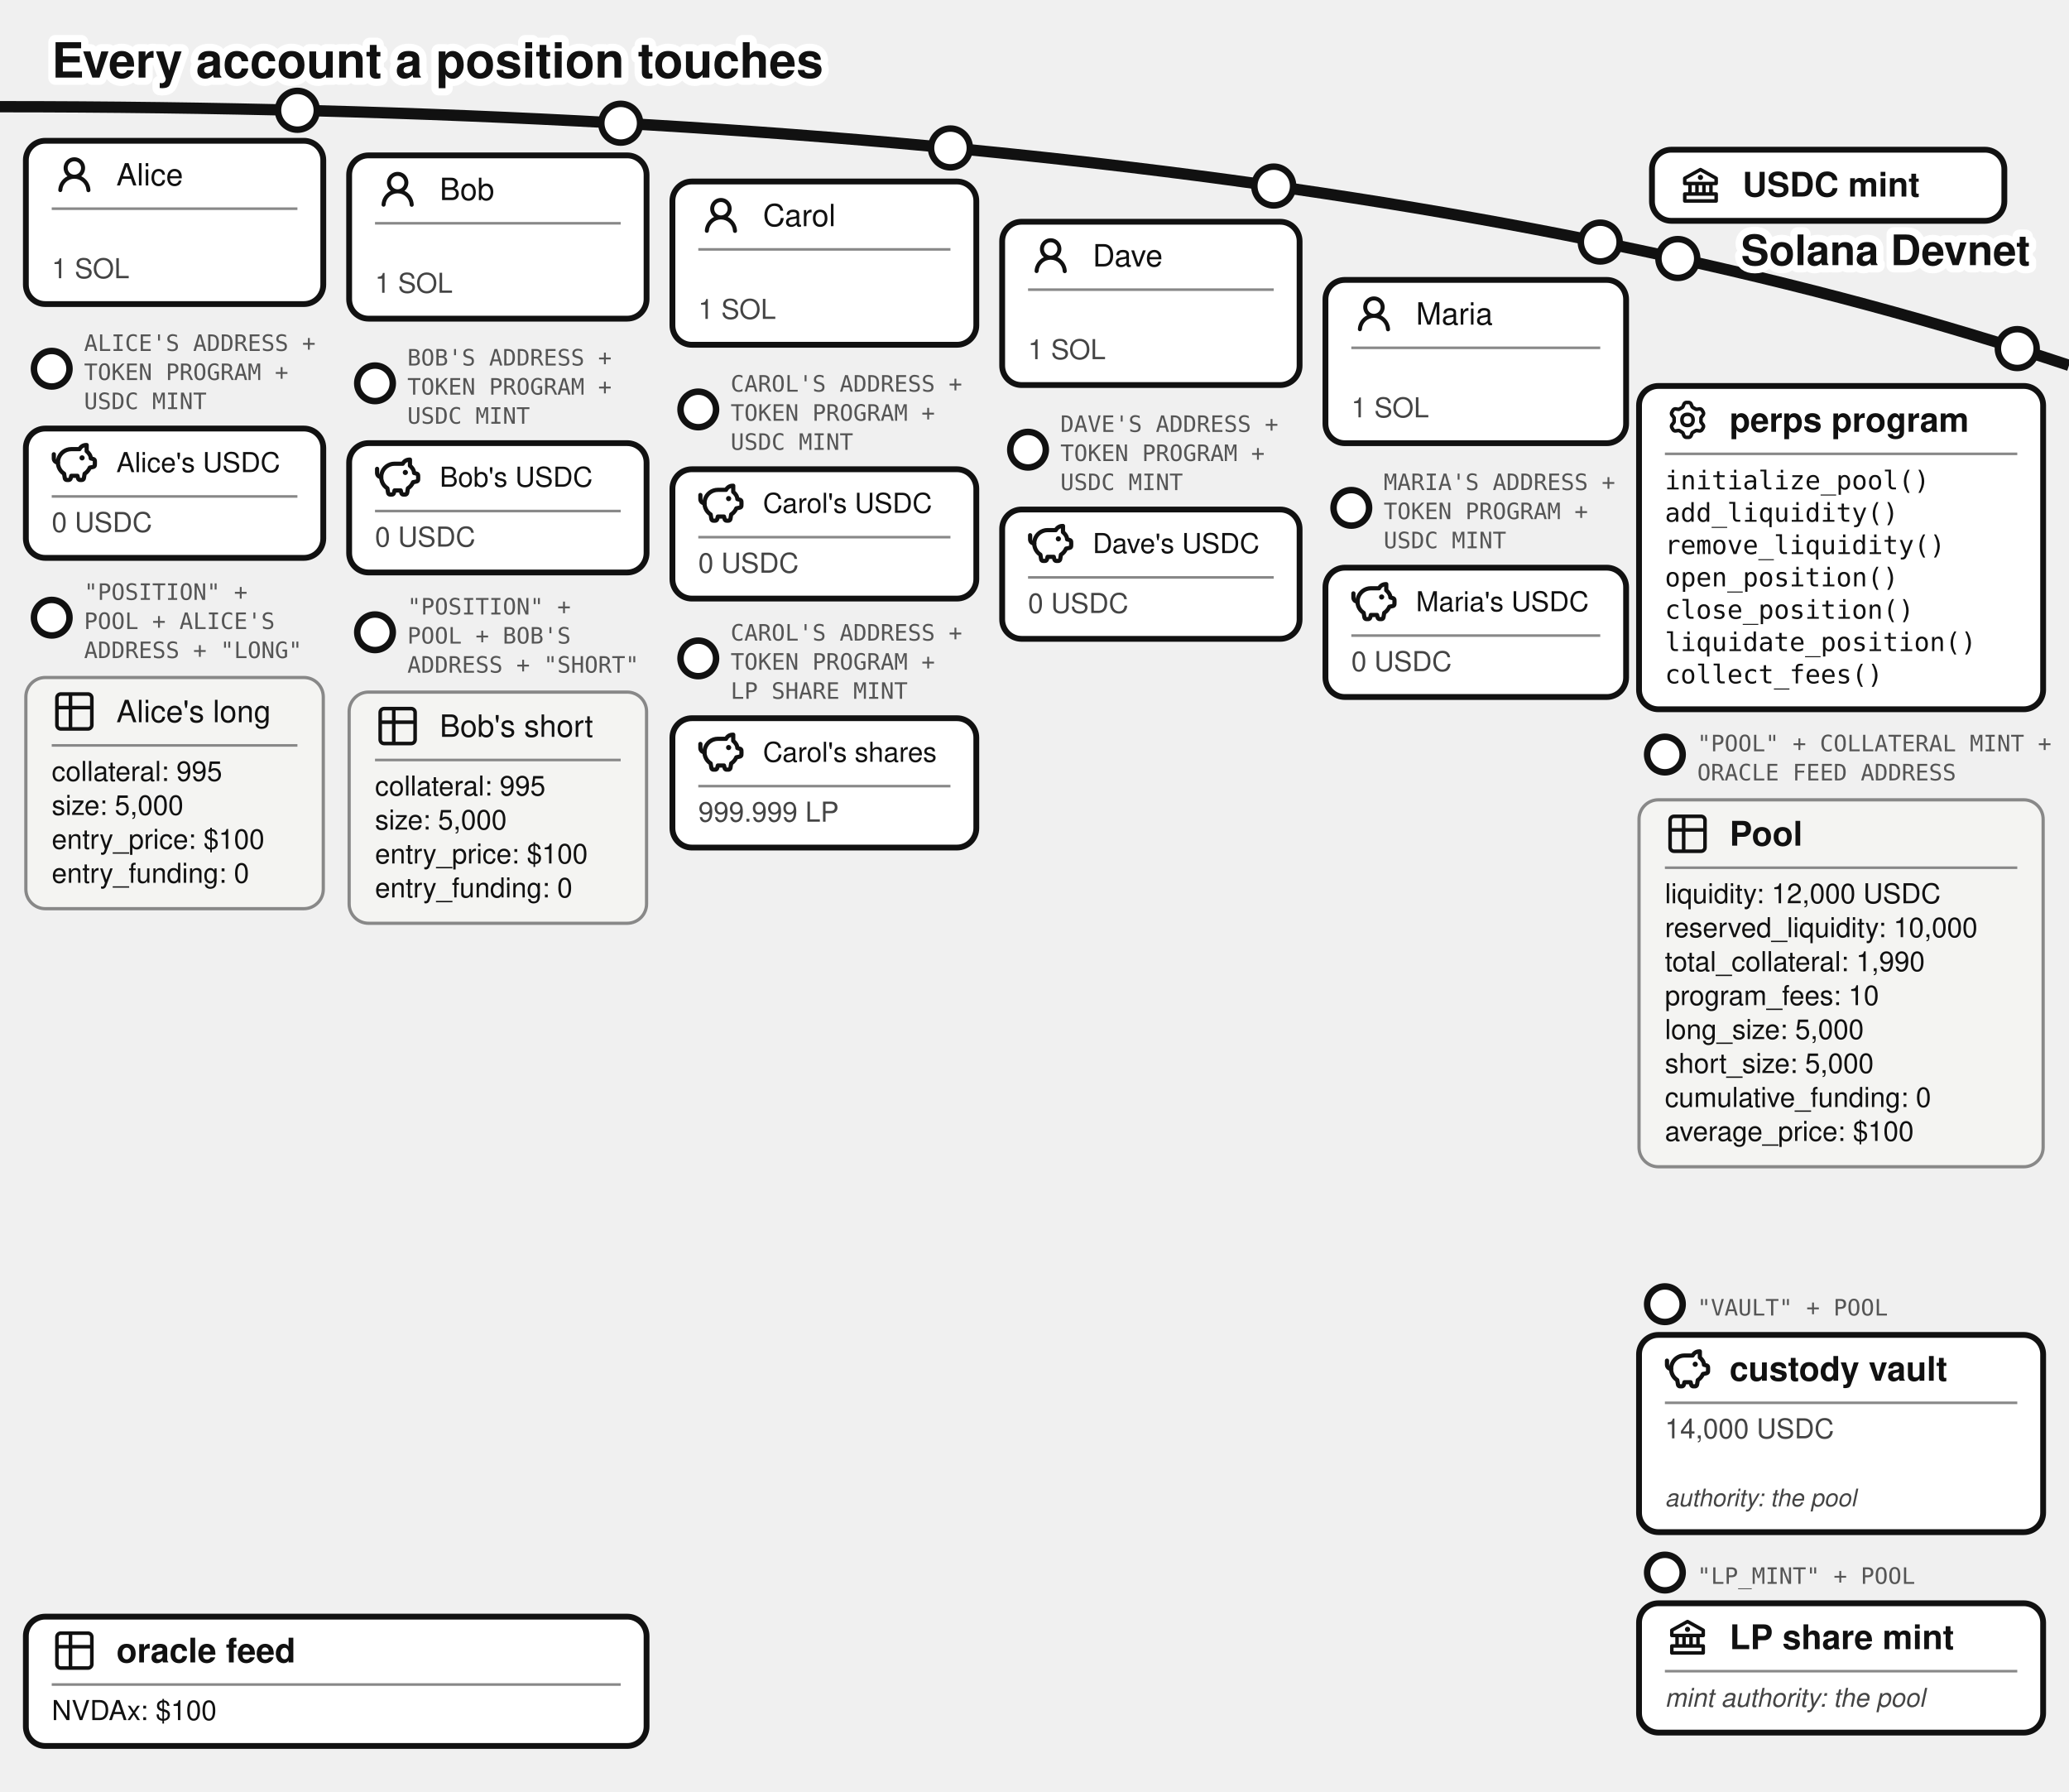
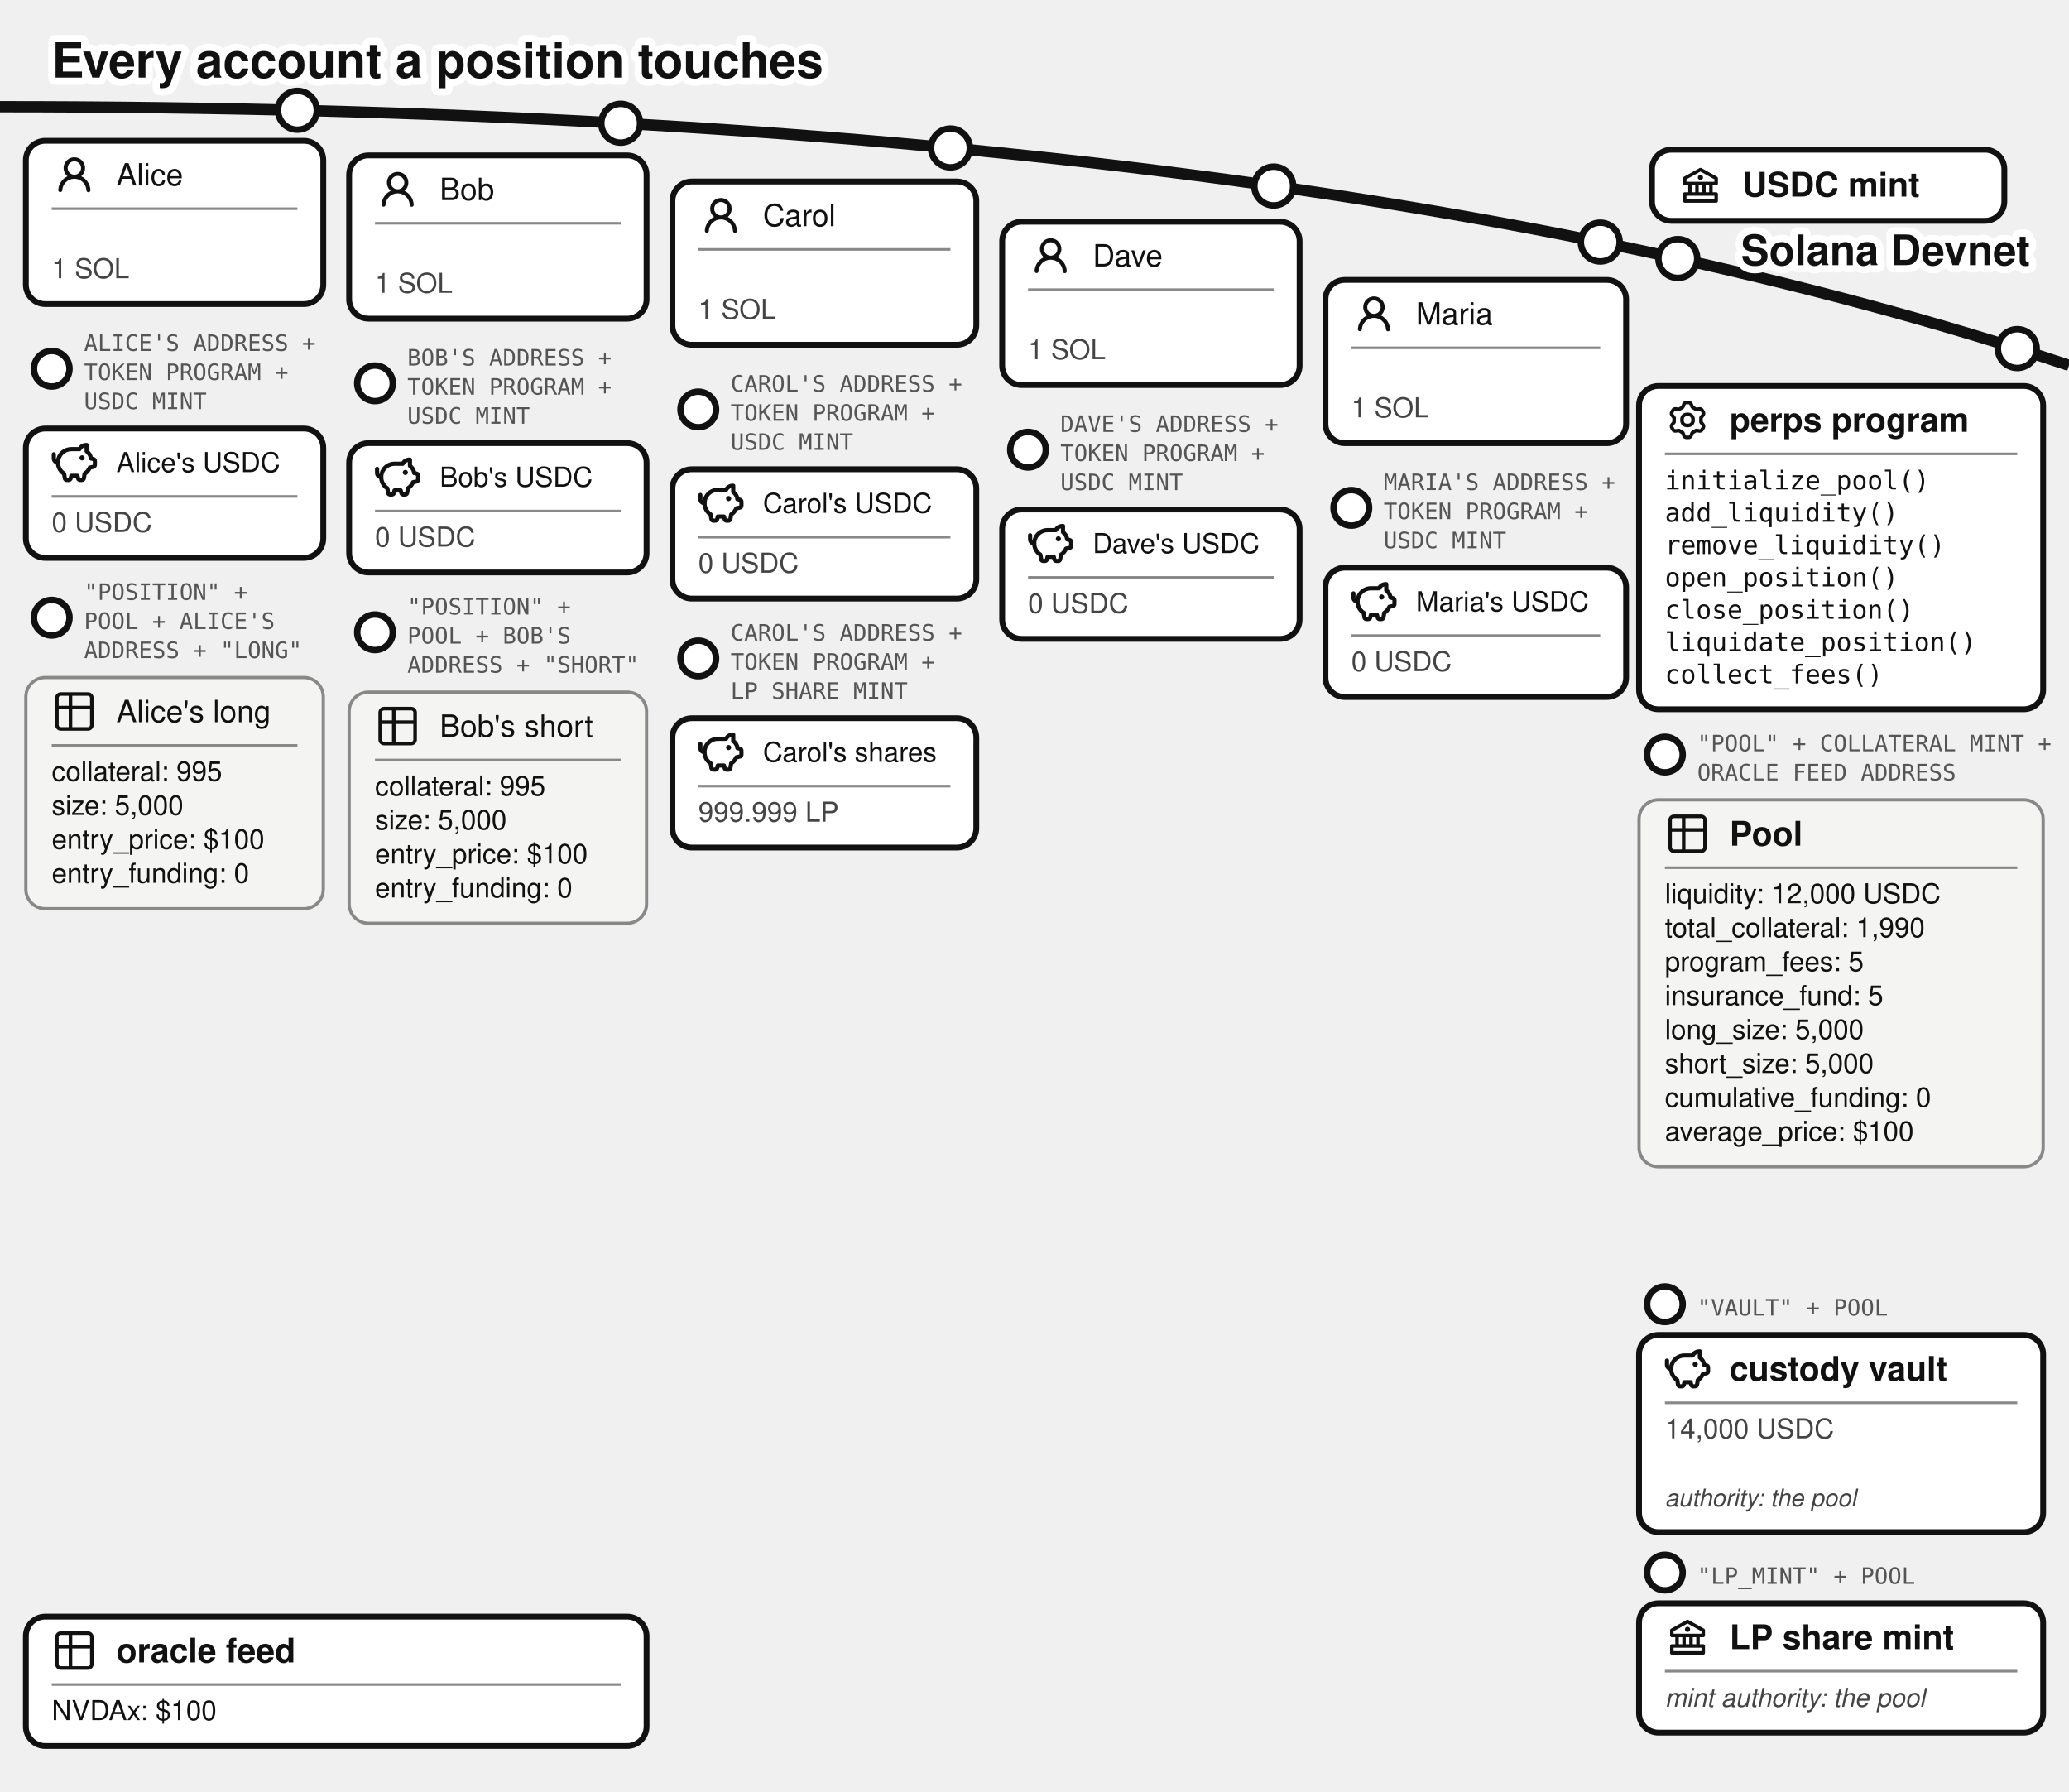
<svg xmlns="http://www.w3.org/2000/svg" viewBox="0 0 640 554" font-family="'Denim INK', Helvetica, Arial, sans-serif" fill="#111">
  <text stroke="#fff" stroke-width="4.5" paint-order="stroke" stroke-linejoin="round" x="16" y="24" font-size="15" font-weight="bold">Every account a position touches</text>
  <path d="M 0,33 Q 400,33 640,113" fill="none" stroke="#111" stroke-width="3.5" />
  <text stroke="#fff" stroke-width="4.5" paint-order="stroke" stroke-linejoin="round" x="628" y="82" font-size="13" fill="#111" font-weight="bold" text-anchor="end">Solana Devnet</text>
  <g>
    <circle cx="519" cy="79.958" r="6" fill="#fff" stroke="#111" stroke-width="2" />
    <rect x="511" y="46.299" width="109" height="22" rx="6" fill="#fff" stroke="#111" stroke-width="1.8" />
    <g transform="translate(519,50.2989)">
      <g transform="translate(0.52,0.519) scale(0.54)" fill="#111">
        <path d="m21.49 7.13l-9-5a.99.99 0 0 0-.97 0l-9.01 5C2.19 7.31 2 7.64 2 8v3c0 .55.45 1 1 1h2v4H3c-.55 0-1 .45-1 1v4c0 .55.45 1 1 1h18c.55 0 1-.45 1-1v-4c0-.55-.45-1-1-1h-2v-4h2c.55 0 1-.45 1-1V8a1 1 0 0 0-.51-.87M7 12h2v4H7zm6 0v4h-2v-4zm7 6v2H4v-2zm-3-2h-2v-4h2zm3-6H4V8.59l8-4.44l8 4.44z" />
        <path d="M12 6a1.5 1.5 0 1 0 0 3a1.5 1.5 0 1 0 0-3" />
      </g>
    </g>
    <text x="539" y="60.8" font-size="10.5" font-weight="bold">USDC mint</text>
  </g>
  <g>
    <circle cx="92" cy="34.11" r="6" fill="#fff" stroke="#111" stroke-width="2" />
    <rect x="8" y="43.542" width="92" height="50.5" rx="6" fill="#fff" stroke="#111" stroke-width="1.8" />
    <g transform="translate(16,47.0425)">
      <g transform="translate(0.36,0.767) scale(0.8301)" fill="#111">
        <path d="M10.561 8.073a6 6 0 0 1 3.432 5.142a.75.75 0 1 1-1.498.07a4.5 4.5 0 0 0-8.99 0a.75.75 0 0 1-1.498-.07a6 6 0 0 1 3.431-5.142a3.999 3.999 0 1 1 5.123 0M10.5 5a2.5 2.5 0 1 0-5 0a2.5 2.5 0 0 0 5 0" />
      </g>
    </g>
    <text x="36" y="57.367" font-size="9.5">Alice</text>
    <line x1="16" y1="64.543" x2="92" y2="64.543" stroke="#888" stroke-width="0.8" />
    <text x="16" y="86.043" font-size="8.5" fill="#444">1 SOL</text>
  </g>
  <g>
    <circle cx="16" cy="114.042" r="5.5" fill="#fff" stroke="#111" stroke-width="2" />
    <text x="26" y="108.542" font-size="7" font-family="'DejaVu Sans Mono', monospace" fill="#555">ALICE'S ADDRESS +</text>
    <text x="26" y="117.542" font-size="7" font-family="'DejaVu Sans Mono', monospace" fill="#555">TOKEN PROGRAM +</text>
    <text x="26" y="126.542" font-size="7" font-family="'DejaVu Sans Mono', monospace" fill="#555">USDC MINT</text>
    <rect x="8" y="132.542" width="92" height="40" rx="6" fill="#fff" stroke="#111" stroke-width="1.8" />
    <g transform="translate(16,136.042)">
      <g transform="translate(-0.624,-0.624) scale(0.6353)" fill="none" stroke="#111" stroke-linecap="round" stroke-linejoin="round" stroke-width="2.047">
        <path d="M14.5 5.5h-4A6.5 6.5 0 0 0 7 17.478l.288 1.738c.07.423.105.635.202.798a1 1 0 0 0 .49.416c.178.07.392.07.822.07c.397 0 .596 0 .764-.062a1 1 0 0 0 .479-.374c.1-.148.15-.34.246-.727l.209-.837h3l.21.837c.096.386.144.58.245.727a1 1 0 0 0 .479.374c.168.062.367.062.764.062c.43 0 .644 0 .821-.07a1 1 0 0 0 .49-.416c.098-.163.133-.375.203-.798L17 17.478a6.5 6.5 0 0 0 2.502-2.978l.89-.178c.77-.154 1.155-.231 1.381-.508c.227-.276.227-.669.227-1.453v-.3c0-.75 0-1.124-.212-1.396c-.212-.27-.575-.362-1.303-.544L20 10c0-1.5-1.167-2.833-2-3.5v-3h-.264c-1.37 0-2.623.774-3.236 2" />
        <path d="M15.875 9.75h-.125m.25 0a.25.25 0 1 1-.5 0a.25.25 0 0 1 .5 0M2 8v2a2 2 0 0 0 2 2" />
      </g>
    </g>
    <text x="36" y="146.017" font-size="8.5">Alice's USDC</text>
    <line x1="16" y1="153.542" x2="92" y2="153.542" stroke="#888" stroke-width="0.8" />
    <text x="16" y="164.542" font-size="8.5" fill="#444">0 USDC</text>
  </g>
  <g>
    <circle cx="192" cy="38.112" r="6" fill="#fff" stroke="#111" stroke-width="2" />
    <rect x="108" y="48.056" width="92" height="50.5" rx="6" fill="#fff" stroke="#111" stroke-width="1.8" />
    <g transform="translate(116,51.5562)">
      <g transform="translate(0.36,0.767) scale(0.8301)" fill="#111">
        <path d="M10.561 8.073a6 6 0 0 1 3.432 5.142a.75.75 0 1 1-1.498.07a4.5 4.5 0 0 0-8.99 0a.75.75 0 0 1-1.498-.07a6 6 0 0 1 3.431-5.142a3.999 3.999 0 1 1 5.123 0M10.5 5a2.5 2.5 0 1 0-5 0a2.5 2.5 0 0 0 5 0" />
      </g>
    </g>
    <text x="136" y="61.881" font-size="9.5">Bob</text>
    <line x1="116" y1="69.056" x2="192" y2="69.056" stroke="#888" stroke-width="0.8" />
    <text x="116" y="90.556" font-size="8.5" fill="#444">1 SOL</text>
  </g>
  <g>
    <circle cx="116" cy="118.556" r="5.5" fill="#fff" stroke="#111" stroke-width="2" />
    <text x="126" y="113.056" font-size="7" font-family="'DejaVu Sans Mono', monospace" fill="#555">BOB'S ADDRESS +</text>
    <text x="126" y="122.056" font-size="7" font-family="'DejaVu Sans Mono', monospace" fill="#555">TOKEN PROGRAM +</text>
    <text x="126" y="131.056" font-size="7" font-family="'DejaVu Sans Mono', monospace" fill="#555">USDC MINT</text>
    <rect x="108" y="137.056" width="92" height="40" rx="6" fill="#fff" stroke="#111" stroke-width="1.8" />
    <g transform="translate(116,140.556)">
      <g transform="translate(-0.624,-0.624) scale(0.6353)" fill="none" stroke="#111" stroke-linecap="round" stroke-linejoin="round" stroke-width="2.047">
        <path d="M14.5 5.5h-4A6.5 6.5 0 0 0 7 17.478l.288 1.738c.07.423.105.635.202.798a1 1 0 0 0 .49.416c.178.07.392.07.822.07c.397 0 .596 0 .764-.062a1 1 0 0 0 .479-.374c.1-.148.15-.34.246-.727l.209-.837h3l.21.837c.096.386.144.58.245.727a1 1 0 0 0 .479.374c.168.062.367.062.764.062c.43 0 .644 0 .821-.07a1 1 0 0 0 .49-.416c.098-.163.133-.375.203-.798L17 17.478a6.5 6.5 0 0 0 2.502-2.978l.89-.178c.77-.154 1.155-.231 1.381-.508c.227-.276.227-.669.227-1.453v-.3c0-.75 0-1.124-.212-1.396c-.212-.27-.575-.362-1.303-.544L20 10c0-1.5-1.167-2.833-2-3.5v-3h-.264c-1.37 0-2.623.774-3.236 2" />
        <path d="M15.875 9.75h-.125m.25 0a.25.25 0 1 1-.5 0a.25.25 0 0 1 .5 0M2 8v2a2 2 0 0 0 2 2" />
      </g>
    </g>
    <text x="136" y="150.531" font-size="8.5">Bob's USDC</text>
    <line x1="116" y1="158.056" x2="192" y2="158.056" stroke="#888" stroke-width="0.8" />
    <text x="116" y="169.056" font-size="8.5" fill="#444">0 USDC</text>
  </g>
  <g>
    <circle cx="294" cy="45.762" r="6" fill="#fff" stroke="#111" stroke-width="2" />
    <rect x="208" y="56.135" width="94" height="50.5" rx="6" fill="#fff" stroke="#111" stroke-width="1.8" />
    <g transform="translate(216,59.6346)">
      <g transform="translate(0.36,0.767) scale(0.8301)" fill="#111">
        <path d="M10.561 8.073a6 6 0 0 1 3.432 5.142a.75.75 0 1 1-1.498.07a4.5 4.5 0 0 0-8.99 0a.75.75 0 0 1-1.498-.07a6 6 0 0 1 3.431-5.142a3.999 3.999 0 1 1 5.123 0M10.5 5a2.5 2.5 0 1 0-5 0a2.5 2.5 0 0 0 5 0" />
      </g>
    </g>
    <text x="236" y="69.96" font-size="9.5">Carol</text>
    <line x1="216" y1="77.135" x2="294" y2="77.135" stroke="#888" stroke-width="0.8" />
    <text x="216" y="98.635" font-size="8.5" fill="#444">1 SOL</text>
  </g>
  <g>
    <circle cx="216" cy="126.635" r="5.5" fill="#fff" stroke="#111" stroke-width="2" />
    <text x="226" y="121.135" font-size="7" font-family="'DejaVu Sans Mono', monospace" fill="#555">CAROL'S ADDRESS +</text>
    <text x="226" y="130.135" font-size="7" font-family="'DejaVu Sans Mono', monospace" fill="#555">TOKEN PROGRAM +</text>
    <text x="226" y="139.135" font-size="7" font-family="'DejaVu Sans Mono', monospace" fill="#555">USDC MINT</text>
    <rect x="208" y="145.135" width="94" height="40" rx="6" fill="#fff" stroke="#111" stroke-width="1.8" />
    <g transform="translate(216,148.635)">
      <g transform="translate(-0.624,-0.624) scale(0.6353)" fill="none" stroke="#111" stroke-linecap="round" stroke-linejoin="round" stroke-width="2.047">
        <path d="M14.5 5.5h-4A6.5 6.5 0 0 0 7 17.478l.288 1.738c.07.423.105.635.202.798a1 1 0 0 0 .49.416c.178.07.392.07.822.07c.397 0 .596 0 .764-.062a1 1 0 0 0 .479-.374c.1-.148.15-.34.246-.727l.209-.837h3l.21.837c.096.386.144.58.245.727a1 1 0 0 0 .479.374c.168.062.367.062.764.062c.43 0 .644 0 .821-.07a1 1 0 0 0 .49-.416c.098-.163.133-.375.203-.798L17 17.478a6.5 6.5 0 0 0 2.502-2.978l.89-.178c.77-.154 1.155-.231 1.381-.508c.227-.276.227-.669.227-1.453v-.3c0-.75 0-1.124-.212-1.396c-.212-.27-.575-.362-1.303-.544L20 10c0-1.5-1.167-2.833-2-3.5v-3h-.264c-1.37 0-2.623.774-3.236 2" />
        <path d="M15.875 9.75h-.125m.25 0a.25.25 0 1 1-.5 0a.25.25 0 0 1 .5 0M2 8v2a2 2 0 0 0 2 2" />
      </g>
    </g>
    <text x="236" y="158.61" font-size="8.5">Carol's USDC</text>
    <line x1="216" y1="166.135" x2="294" y2="166.135" stroke="#888" stroke-width="0.8" />
    <text x="216" y="177.135" font-size="8.5" fill="#444">0 USDC</text>
  </g>
  <g>
    <circle cx="394" cy="57.54" r="6" fill="#fff" stroke="#111" stroke-width="2" />
    <rect x="310" y="68.585" width="92" height="50.5" rx="6" fill="#fff" stroke="#111" stroke-width="1.8" />
    <g transform="translate(318,72.0846)">
      <g transform="translate(0.36,0.767) scale(0.8301)" fill="#111">
        <path d="M10.561 8.073a6 6 0 0 1 3.432 5.142a.75.75 0 1 1-1.498.07a4.5 4.5 0 0 0-8.99 0a.75.75 0 0 1-1.498-.07a6 6 0 0 1 3.431-5.142a3.999 3.999 0 1 1 5.123 0M10.5 5a2.5 2.5 0 1 0-5 0a2.5 2.5 0 0 0 5 0" />
      </g>
    </g>
    <text x="338" y="82.41" font-size="9.5">Dave</text>
    <line x1="318" y1="89.585" x2="394" y2="89.585" stroke="#888" stroke-width="0.8" />
    <text x="318" y="111.085" font-size="8.5" fill="#444">1 SOL</text>
  </g>
  <g>
    <circle cx="318" cy="139.085" r="5.5" fill="#fff" stroke="#111" stroke-width="2" />
    <text x="328" y="133.585" font-size="7" font-family="'DejaVu Sans Mono', monospace" fill="#555">DAVE'S ADDRESS +</text>
    <text x="328" y="142.585" font-size="7" font-family="'DejaVu Sans Mono', monospace" fill="#555">TOKEN PROGRAM +</text>
    <text x="328" y="151.585" font-size="7" font-family="'DejaVu Sans Mono', monospace" fill="#555">USDC MINT</text>
    <rect x="310" y="157.585" width="92" height="40" rx="6" fill="#fff" stroke="#111" stroke-width="1.8" />
    <g transform="translate(318,161.085)">
      <g transform="translate(-0.624,-0.624) scale(0.6353)" fill="none" stroke="#111" stroke-linecap="round" stroke-linejoin="round" stroke-width="2.047">
        <path d="M14.5 5.5h-4A6.5 6.5 0 0 0 7 17.478l.288 1.738c.07.423.105.635.202.798a1 1 0 0 0 .49.416c.178.07.392.07.822.07c.397 0 .596 0 .764-.062a1 1 0 0 0 .479-.374c.1-.148.15-.34.246-.727l.209-.837h3l.21.837c.096.386.144.58.245.727a1 1 0 0 0 .479.374c.168.062.367.062.764.062c.43 0 .644 0 .821-.07a1 1 0 0 0 .49-.416c.098-.163.133-.375.203-.798L17 17.478a6.5 6.5 0 0 0 2.502-2.978l.89-.178c.77-.154 1.155-.231 1.381-.508c.227-.276.227-.669.227-1.453v-.3c0-.75 0-1.124-.212-1.396c-.212-.27-.575-.362-1.303-.544L20 10c0-1.5-1.167-2.833-2-3.5v-3h-.264c-1.37 0-2.623.774-3.236 2" />
        <path d="M15.875 9.75h-.125m.25 0a.25.25 0 1 1-.5 0a.25.25 0 0 1 .5 0M2 8v2a2 2 0 0 0 2 2" />
      </g>
    </g>
    <text x="338" y="171.06" font-size="8.5">Dave's USDC</text>
    <line x1="318" y1="178.585" x2="394" y2="178.585" stroke="#888" stroke-width="0.8" />
    <text x="318" y="189.585" font-size="8.5" fill="#444">0 USDC</text>
  </g>
  <g>
    <circle cx="495" cy="74.866" r="6" fill="#fff" stroke="#111" stroke-width="2" />
    <rect x="410" y="86.573" width="93" height="50.5" rx="6" fill="#fff" stroke="#111" stroke-width="1.8" />
    <g transform="translate(418,90.0729)">
      <g transform="translate(0.36,0.767) scale(0.8301)" fill="#111">
        <path d="M10.561 8.073a6 6 0 0 1 3.432 5.142a.75.75 0 1 1-1.498.07a4.5 4.5 0 0 0-8.99 0a.75.75 0 0 1-1.498-.07a6 6 0 0 1 3.431-5.142a3.999 3.999 0 1 1 5.123 0M10.5 5a2.5 2.5 0 1 0-5 0a2.5 2.5 0 0 0 5 0" />
      </g>
    </g>
    <text x="438" y="100.398" font-size="9.5">Maria</text>
    <line x1="418" y1="107.573" x2="495" y2="107.573" stroke="#888" stroke-width="0.8" />
    <text x="418" y="129.073" font-size="8.5" fill="#444">1 SOL</text>
  </g>
  <g>
    <circle cx="418" cy="157.073" r="5.5" fill="#fff" stroke="#111" stroke-width="2" />
    <text x="428" y="151.573" font-size="7" font-family="'DejaVu Sans Mono', monospace" fill="#555">MARIA'S ADDRESS +</text>
    <text x="428" y="160.573" font-size="7" font-family="'DejaVu Sans Mono', monospace" fill="#555">TOKEN PROGRAM +</text>
    <text x="428" y="169.573" font-size="7" font-family="'DejaVu Sans Mono', monospace" fill="#555">USDC MINT</text>
    <rect x="410" y="175.573" width="93" height="40" rx="6" fill="#fff" stroke="#111" stroke-width="1.8" />
    <g transform="translate(418,179.073)">
      <g transform="translate(-0.624,-0.624) scale(0.6353)" fill="none" stroke="#111" stroke-linecap="round" stroke-linejoin="round" stroke-width="2.047">
        <path d="M14.5 5.5h-4A6.5 6.5 0 0 0 7 17.478l.288 1.738c.07.423.105.635.202.798a1 1 0 0 0 .49.416c.178.07.392.07.822.07c.397 0 .596 0 .764-.062a1 1 0 0 0 .479-.374c.1-.148.15-.34.246-.727l.209-.837h3l.21.837c.096.386.144.58.245.727a1 1 0 0 0 .479.374c.168.062.367.062.764.062c.43 0 .644 0 .821-.07a1 1 0 0 0 .49-.416c.098-.163.133-.375.203-.798L17 17.478a6.5 6.5 0 0 0 2.502-2.978l.89-.178c.77-.154 1.155-.231 1.381-.508c.227-.276.227-.669.227-1.453v-.3c0-.75 0-1.124-.212-1.396c-.212-.27-.575-.362-1.303-.544L20 10c0-1.5-1.167-2.833-2-3.5v-3h-.264c-1.37 0-2.623.774-3.236 2" />
        <path d="M15.875 9.75h-.125m.25 0a.25.25 0 1 1-.5 0a.25.25 0 0 1 .5 0M2 8v2a2 2 0 0 0 2 2" />
      </g>
    </g>
    <text x="438" y="189.048" font-size="8.5">Maria's USDC</text>
    <line x1="418" y1="196.573" x2="495" y2="196.573" stroke="#888" stroke-width="0.8" />
    <text x="418" y="207.573" font-size="8.5" fill="#444">0 USDC</text>
  </g>
  <g>
    <circle cx="16" cy="191.042" r="5.5" fill="#fff" stroke="#111" stroke-width="2" />
    <text x="26" y="185.542" font-size="7" font-family="'DejaVu Sans Mono', monospace" fill="#555">"POSITION" +</text>
    <text x="26" y="194.542" font-size="7" font-family="'DejaVu Sans Mono', monospace" fill="#555">POOL + ALICE'S</text>
    <text x="26" y="203.542" font-size="7" font-family="'DejaVu Sans Mono', monospace" fill="#555">ADDRESS + "LONG"</text>
    <rect x="8" y="209.542" width="92" height="71.5" rx="6" fill="#f4f4f2" stroke="#888" />
    <g transform="translate(16,213.042)">
      <g transform="translate(-0.195,-0.195) scale(0.6)" fill="none" stroke="#111" stroke-linecap="round" stroke-linejoin="round" stroke-width="1.843">
        <path d="M3 5a2 2 0 0 1 2-2h14a2 2 0 0 1 2 2v14a2 2 0 0 1-2 2H5a2 2 0 0 1-2-2zm0 5h18M10 3v18" />
      </g>
    </g>
    <text x="36" y="223.367" font-size="9.5">Alice's long</text>
    <line x1="16" y1="230.542" x2="92" y2="230.542" stroke="#888" stroke-width="0.8" />
    <text x="16" y="241.542" font-size="8.5">collateral: 995</text>
    <text x="16" y="252.042" font-size="8.5">size: 5,000</text>
    <text x="16" y="262.542" font-size="8.5">entry_price: $100</text>
    <text x="16" y="273.042" font-size="8.5">entry_funding: 0</text>
  </g>
  <g>
    <circle cx="116" cy="195.556" r="5.5" fill="#fff" stroke="#111" stroke-width="2" />
    <text x="126" y="190.056" font-size="7" font-family="'DejaVu Sans Mono', monospace" fill="#555">"POSITION" +</text>
    <text x="126" y="199.056" font-size="7" font-family="'DejaVu Sans Mono', monospace" fill="#555">POOL + BOB'S</text>
    <text x="126" y="208.056" font-size="7" font-family="'DejaVu Sans Mono', monospace" fill="#555">ADDRESS + "SHORT"</text>
    <rect x="108" y="214.056" width="92" height="71.5" rx="6" fill="#f4f4f2" stroke="#888" />
    <g transform="translate(116,217.556)">
      <g transform="translate(-0.195,-0.195) scale(0.6)" fill="none" stroke="#111" stroke-linecap="round" stroke-linejoin="round" stroke-width="1.843">
        <path d="M3 5a2 2 0 0 1 2-2h14a2 2 0 0 1 2 2v14a2 2 0 0 1-2 2H5a2 2 0 0 1-2-2zm0 5h18M10 3v18" />
      </g>
    </g>
    <text x="136" y="227.881" font-size="9.5">Bob's short</text>
    <line x1="116" y1="235.056" x2="192" y2="235.056" stroke="#888" stroke-width="0.8" />
    <text x="116" y="246.056" font-size="8.5">collateral: 995</text>
    <text x="116" y="256.556" font-size="8.5">size: 5,000</text>
    <text x="116" y="267.056" font-size="8.5">entry_price: $100</text>
    <text x="116" y="277.556" font-size="8.5">entry_funding: 0</text>
  </g>
  <g>
    <circle cx="216" cy="203.635" r="5.5" fill="#fff" stroke="#111" stroke-width="2" />
    <text x="226" y="198.135" font-size="7" font-family="'DejaVu Sans Mono', monospace" fill="#555">CAROL'S ADDRESS +</text>
    <text x="226" y="207.135" font-size="7" font-family="'DejaVu Sans Mono', monospace" fill="#555">TOKEN PROGRAM +</text>
    <text x="226" y="216.135" font-size="7" font-family="'DejaVu Sans Mono', monospace" fill="#555">LP SHARE MINT</text>
    <rect x="208" y="222.135" width="94" height="40" rx="6" fill="#fff" stroke="#111" stroke-width="1.8" />
    <g transform="translate(216,225.635)">
      <g transform="translate(-0.624,-0.624) scale(0.6353)" fill="none" stroke="#111" stroke-linecap="round" stroke-linejoin="round" stroke-width="2.047">
        <path d="M14.5 5.5h-4A6.5 6.5 0 0 0 7 17.478l.288 1.738c.07.423.105.635.202.798a1 1 0 0 0 .49.416c.178.07.392.07.822.07c.397 0 .596 0 .764-.062a1 1 0 0 0 .479-.374c.1-.148.15-.34.246-.727l.209-.837h3l.21.837c.096.386.144.58.245.727a1 1 0 0 0 .479.374c.168.062.367.062.764.062c.43 0 .644 0 .821-.07a1 1 0 0 0 .49-.416c.098-.163.133-.375.203-.798L17 17.478a6.5 6.5 0 0 0 2.502-2.978l.89-.178c.77-.154 1.155-.231 1.381-.508c.227-.276.227-.669.227-1.453v-.3c0-.75 0-1.124-.212-1.396c-.212-.27-.575-.362-1.303-.544L20 10c0-1.5-1.167-2.833-2-3.5v-3h-.264c-1.37 0-2.623.774-3.236 2" />
        <path d="M15.875 9.75h-.125m.25 0a.25.25 0 1 1-.5 0a.25.25 0 0 1 .5 0M2 8v2a2 2 0 0 0 2 2" />
      </g>
    </g>
    <text x="236" y="235.61" font-size="8.5">Carol's shares</text>
    <line x1="216" y1="243.135" x2="294" y2="243.135" stroke="#888" stroke-width="0.8" />
    <text x="216" y="254.135" font-size="8.5" fill="#444">999.999 LP</text>
  </g>
  <g>
    <circle cx="624" cy="107.812" r="6" fill="#fff" stroke="#111" stroke-width="2" />
    <rect x="507" y="119.37" width="125" height="100" rx="6" fill="#fff" stroke="#111" stroke-width="1.8" />
    <g transform="translate(515,122.87)">
      <g transform="translate(0.951,0.952) scale(0.864)" fill="none" stroke="#111" stroke-linecap="round" stroke-linejoin="round" stroke-width="1.28">
        <path d="M11.808 7.727c0 .05.017.1.048.14l.667.84a.96.96 0 0 1 .082 1.08l-.392.676a.96.96 0 0 1-.975.47l-1.063-.16a.23.23 0 0 0-.145.027l-1.26.727a.23.23 0 0 0-.096.112l-.392 1a.96.96 0 0 1-.893.611h-.782a.96.96 0 0 1-.893-.61l-.392-1a.23.23 0 0 0-.096-.113L3.967 10.8a.23.23 0 0 0-.145-.028l-1.063.162a.96.96 0 0 1-.976-.47l-.39-.677a.96.96 0 0 1 .08-1.08l.67-.84a.22.22 0 0 0 .05-.14V6.273c0-.05-.018-.1-.05-.14l-.67-.84a.96.96 0 0 1-.08-1.08l.39-.676a.96.96 0 0 1 .976-.47l1.06.16a.23.23 0 0 0 .145-.027l1.262-.73a.23.23 0 0 0 .096-.113l.394-.996A.96.96 0 0 1 6.61.75h.784a.96.96 0 0 1 .893.61l.392.997q.028.075.096.116l1.26.727a.23.23 0 0 0 .145.028l1.062-.162a.96.96 0 0 1 .976.47l.391.677a.96.96 0 0 1-.081 1.08l-.67.84a.22.22 0 0 0-.049.14v1.454Z" />
        <path d="M7 8.996c1.277 0 1.996-.719 1.996-1.996S8.277 5.004 7 5.004S5.004 5.723 5.004 7S5.723 8.996 7 8.996" />
      </g>
    </g>
    <text x="535" y="133.545" font-size="10.5" font-weight="bold">perps program</text>
    <line x1="515" y1="140.37" x2="624" y2="140.37" stroke="#888" stroke-width="0.8" />
    <text x="515" y="151.37" font-size="8" font-family="'DejaVu Sans Mono', Menlo, monospace">initialize_pool()</text>
    <text x="515" y="161.37" font-size="8" font-family="'DejaVu Sans Mono', Menlo, monospace">add_liquidity()</text>
    <text x="515" y="171.37" font-size="8" font-family="'DejaVu Sans Mono', Menlo, monospace">remove_liquidity()</text>
    <text x="515" y="181.37" font-size="8" font-family="'DejaVu Sans Mono', Menlo, monospace">open_position()</text>
    <text x="515" y="191.37" font-size="8" font-family="'DejaVu Sans Mono', Menlo, monospace">close_position()</text>
    <text x="515" y="201.37" font-size="8" font-family="'DejaVu Sans Mono', Menlo, monospace">liquidate_position()</text>
    <text x="515" y="211.37" font-size="8" font-family="'DejaVu Sans Mono', Menlo, monospace">collect_fees()</text>
  </g>
  <g>
    <circle cx="515" cy="233.37" r="5.5" fill="#fff" stroke="#111" stroke-width="2" />
    <text x="525" y="232.37" font-size="7" font-family="'DejaVu Sans Mono', monospace" fill="#555">"POOL" + COLLATERAL MINT +</text>
    <text x="525" y="241.37" font-size="7" font-family="'DejaVu Sans Mono', monospace" fill="#555">ORACLE FEED ADDRESS</text>
    <rect x="507" y="247.37" width="125" height="113.5" rx="6" fill="#f4f4f2" stroke="#888" />
    <g transform="translate(515,250.87)">
      <g transform="translate(-0.195,-0.195) scale(0.6)" fill="none" stroke="#111" stroke-linecap="round" stroke-linejoin="round" stroke-width="1.843">
        <path d="M3 5a2 2 0 0 1 2-2h14a2 2 0 0 1 2 2v14a2 2 0 0 1-2 2H5a2 2 0 0 1-2-2zm0 5h18M10 3v18" />
      </g>
    </g>
    <text x="535" y="261.545" font-size="10.5" font-weight="bold">Pool</text>
    <line x1="515" y1="268.37" x2="624" y2="268.37" stroke="#888" stroke-width="0.8" />
    <text x="515" y="279.37" font-size="8.5">liquidity: 12,000 USDC</text>
-     <text x="515" y="289.87" font-size="8.5">reserved_liquidity: 10,000</text>
-     <text x="515" y="300.37" font-size="8.5">total_collateral: 1,990</text>
-     <text x="515" y="310.87" font-size="8.5">program_fees: 10</text>
+     <text x="515" y="289.87" font-size="8.5">total_collateral: 1,990</text>
+     <text x="515" y="300.37" font-size="8.5">program_fees: 5</text>
+     <text x="515" y="310.87" font-size="8.5">insurance_fund: 5</text>
    <text x="515" y="321.37" font-size="8.5">long_size: 5,000</text>
    <text x="515" y="331.87" font-size="8.5">short_size: 5,000</text>
    <text x="515" y="342.37" font-size="8.5">cumulative_funding: 0</text>
    <text x="515" y="352.87" font-size="8.5">average_price: $100</text>
  </g>
  <g>
    <circle cx="515" cy="403.37" r="5.5" fill="#fff" stroke="#111" stroke-width="2" />
    <text x="525" y="406.87" font-size="7" font-family="'DejaVu Sans Mono', monospace" fill="#555">"VAULT" + POOL</text>
    <rect x="507" y="412.87" width="125" height="61" rx="6" fill="#fff" stroke="#111" stroke-width="1.8" />
    <g transform="translate(515,416.37)">
      <g transform="translate(-0.624,-0.624) scale(0.6353)" fill="none" stroke="#111" stroke-linecap="round" stroke-linejoin="round" stroke-width="2.047">
        <path d="M14.5 5.5h-4A6.5 6.5 0 0 0 7 17.478l.288 1.738c.07.423.105.635.202.798a1 1 0 0 0 .49.416c.178.07.392.07.822.07c.397 0 .596 0 .764-.062a1 1 0 0 0 .479-.374c.1-.148.15-.34.246-.727l.209-.837h3l.21.837c.096.386.144.58.245.727a1 1 0 0 0 .479.374c.168.062.367.062.764.062c.43 0 .644 0 .821-.07a1 1 0 0 0 .49-.416c.098-.163.133-.375.203-.798L17 17.478a6.5 6.5 0 0 0 2.502-2.978l.89-.178c.77-.154 1.155-.231 1.381-.508c.227-.276.227-.669.227-1.453v-.3c0-.75 0-1.124-.212-1.396c-.212-.27-.575-.362-1.303-.544L20 10c0-1.5-1.167-2.833-2-3.5v-3h-.264c-1.37 0-2.623.774-3.236 2" />
        <path d="M15.875 9.75h-.125m.25 0a.25.25 0 1 1-.5 0a.25.25 0 0 1 .5 0M2 8v2a2 2 0 0 0 2 2" />
      </g>
    </g>
    <text x="535" y="427.045" font-size="10.5" font-weight="bold">custody vault</text>
    <line x1="515" y1="433.87" x2="624" y2="433.87" stroke="#888" stroke-width="0.8" />
    <text x="515" y="444.87" font-size="8.5" fill="#444">14,000 USDC</text>
    <text x="515" y="465.87" font-size="7.5" font-style="italic" fill="#444">authority: the pool</text>
  </g>
  <g>
    <circle cx="515" cy="486.37" r="5.5" fill="#fff" stroke="#111" stroke-width="2" />
    <text x="525" y="489.87" font-size="7" font-family="'DejaVu Sans Mono', monospace" fill="#555">"LP_MINT" + POOL</text>
    <rect x="507" y="495.87" width="125" height="40" rx="6" fill="#fff" stroke="#111" stroke-width="1.8" />
    <g transform="translate(515,499.37)">
      <g transform="translate(0.52,0.519) scale(0.54)" fill="#111">
        <path d="m21.49 7.13l-9-5a.99.99 0 0 0-.97 0l-9.01 5C2.19 7.31 2 7.64 2 8v3c0 .55.45 1 1 1h2v4H3c-.55 0-1 .45-1 1v4c0 .55.45 1 1 1h18c.55 0 1-.45 1-1v-4c0-.55-.45-1-1-1h-2v-4h2c.55 0 1-.45 1-1V8a1 1 0 0 0-.51-.87M7 12h2v4H7zm6 0v4h-2v-4zm7 6v2H4v-2zm-3-2h-2v-4h2zm3-6H4V8.59l8-4.44l8 4.44z" />
        <path d="M12 6a1.5 1.5 0 1 0 0 3a1.5 1.5 0 1 0 0-3" />
      </g>
    </g>
    <text x="535" y="510.045" font-size="10.5" font-weight="bold">LP share mint</text>
    <line x1="515" y1="516.87" x2="624" y2="516.87" stroke="#888" stroke-width="0.8" />
    <text x="515" y="527.87" font-size="8" font-style="italic" fill="#444">mint authority: the pool</text>
  </g>
  <g>
    <rect x="8" y="500" width="192" height="40" rx="6" fill="#fff" stroke="#111" stroke-width="1.8" />
    <g transform="translate(16,503.5)">
      <g transform="translate(-0.195,-0.195) scale(0.6)" fill="none" stroke="#111" stroke-linecap="round" stroke-linejoin="round" stroke-width="1.843">
        <path d="M3 5a2 2 0 0 1 2-2h14a2 2 0 0 1 2 2v14a2 2 0 0 1-2 2H5a2 2 0 0 1-2-2zm0 5h18M10 3v18" />
      </g>
    </g>
    <text x="36" y="514.175" font-size="10.5" font-weight="bold">oracle feed</text>
    <line x1="16" y1="521" x2="192" y2="521" stroke="#888" stroke-width="0.8" />
    <text x="16" y="532" font-size="8.5">NVDAx: $100</text>
  </g>
</svg>
